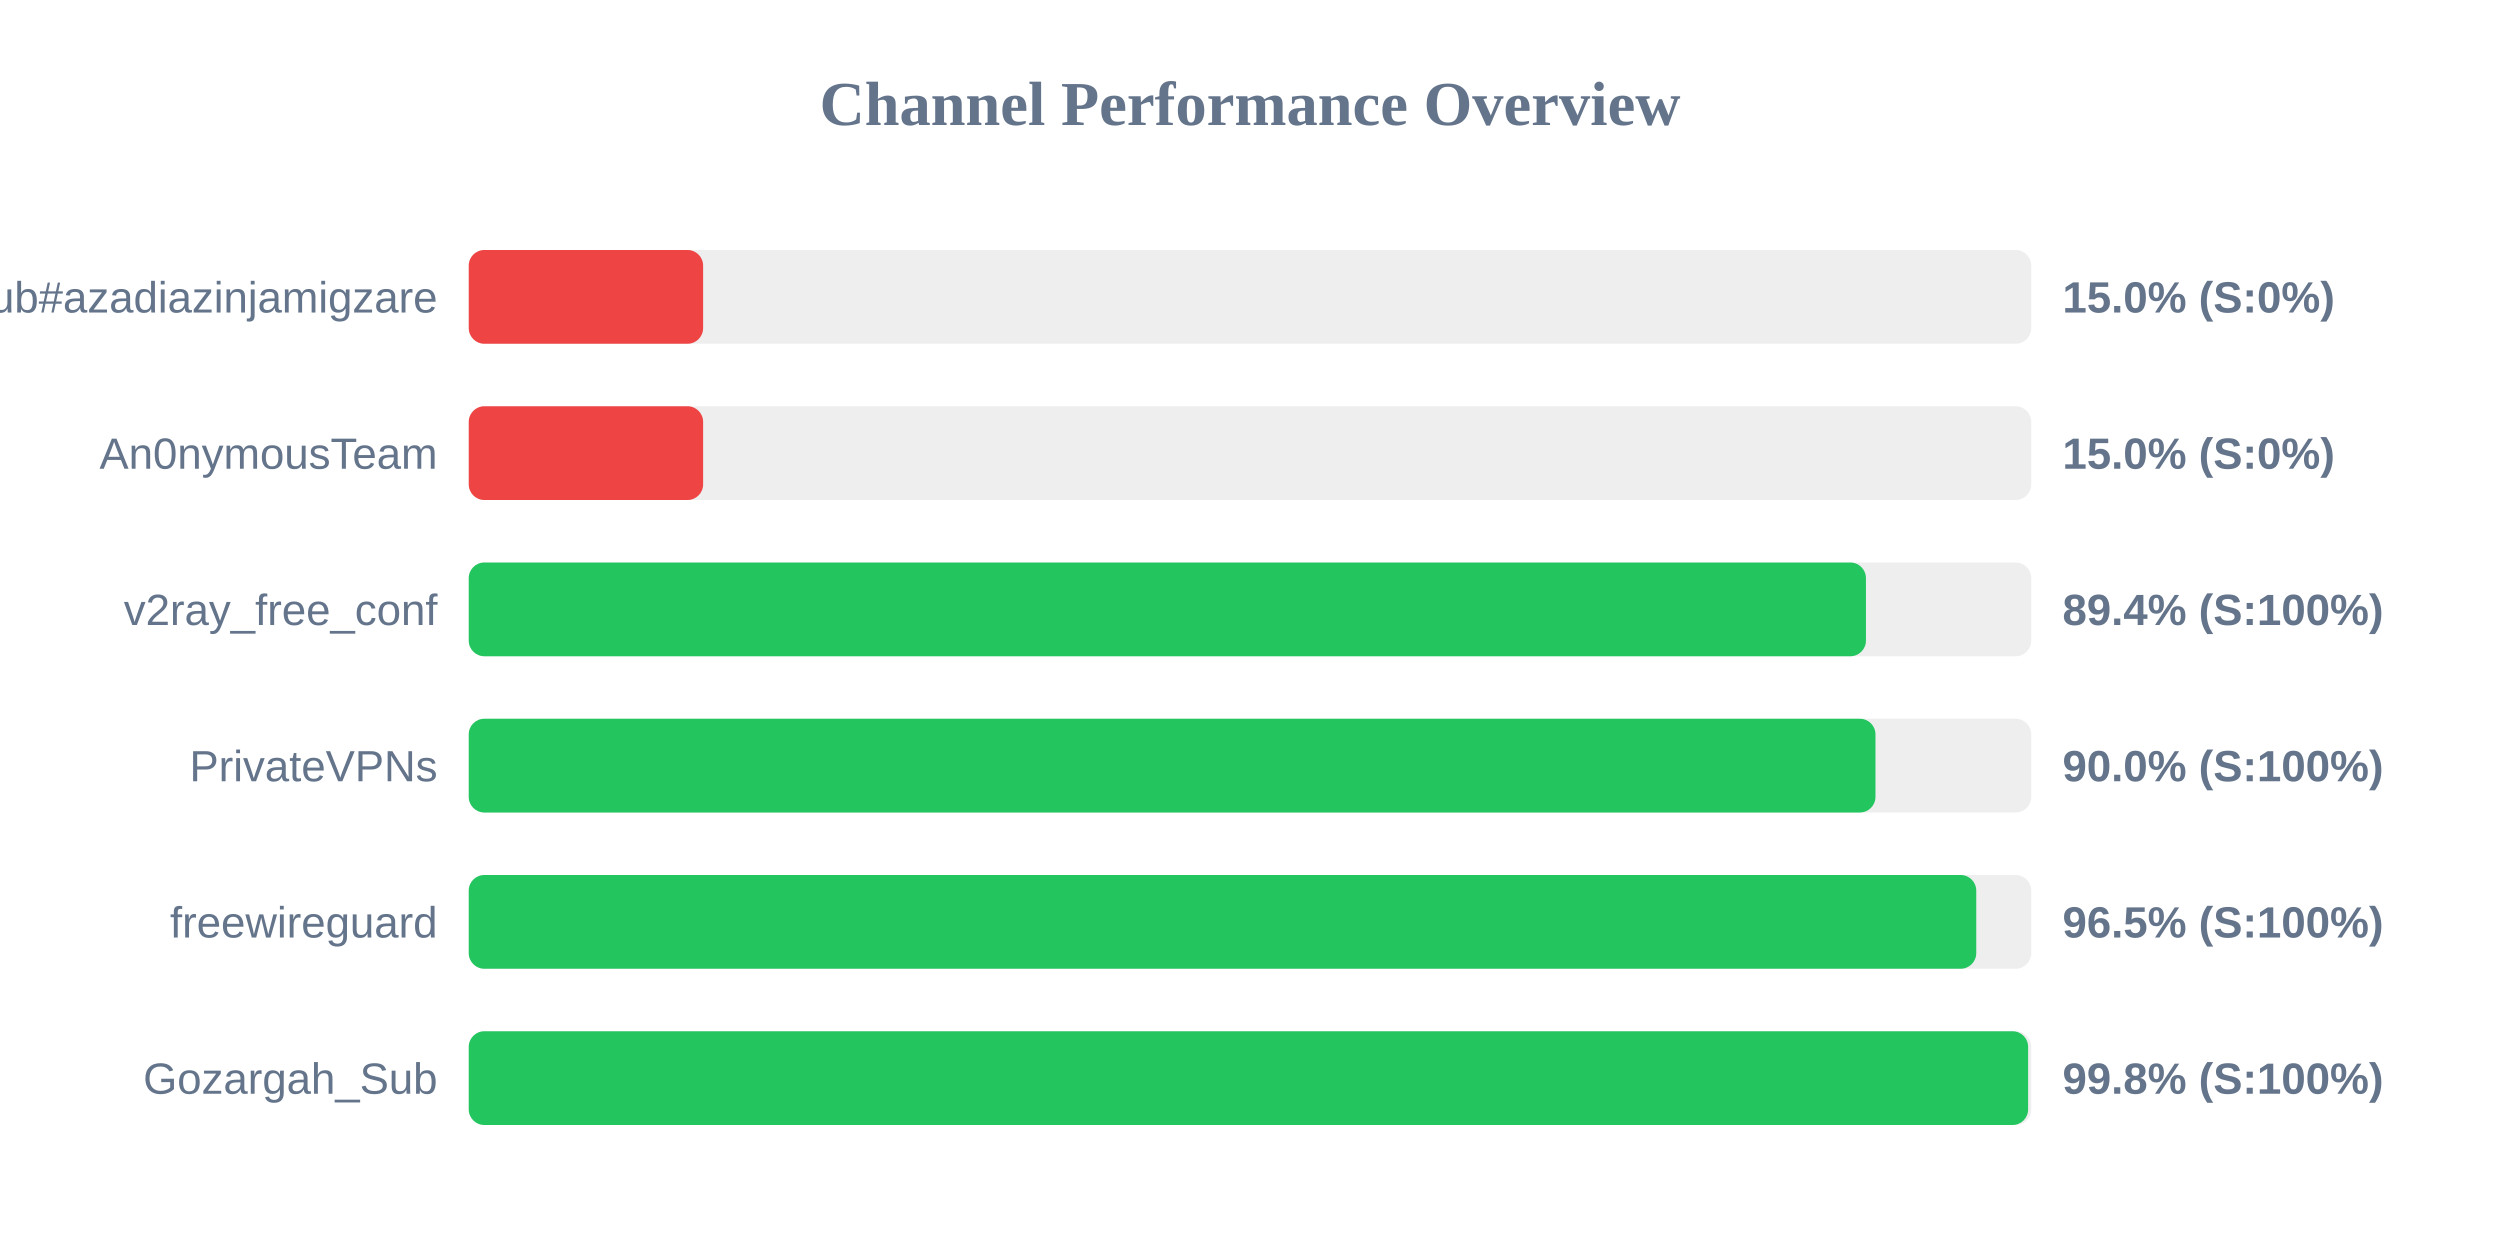
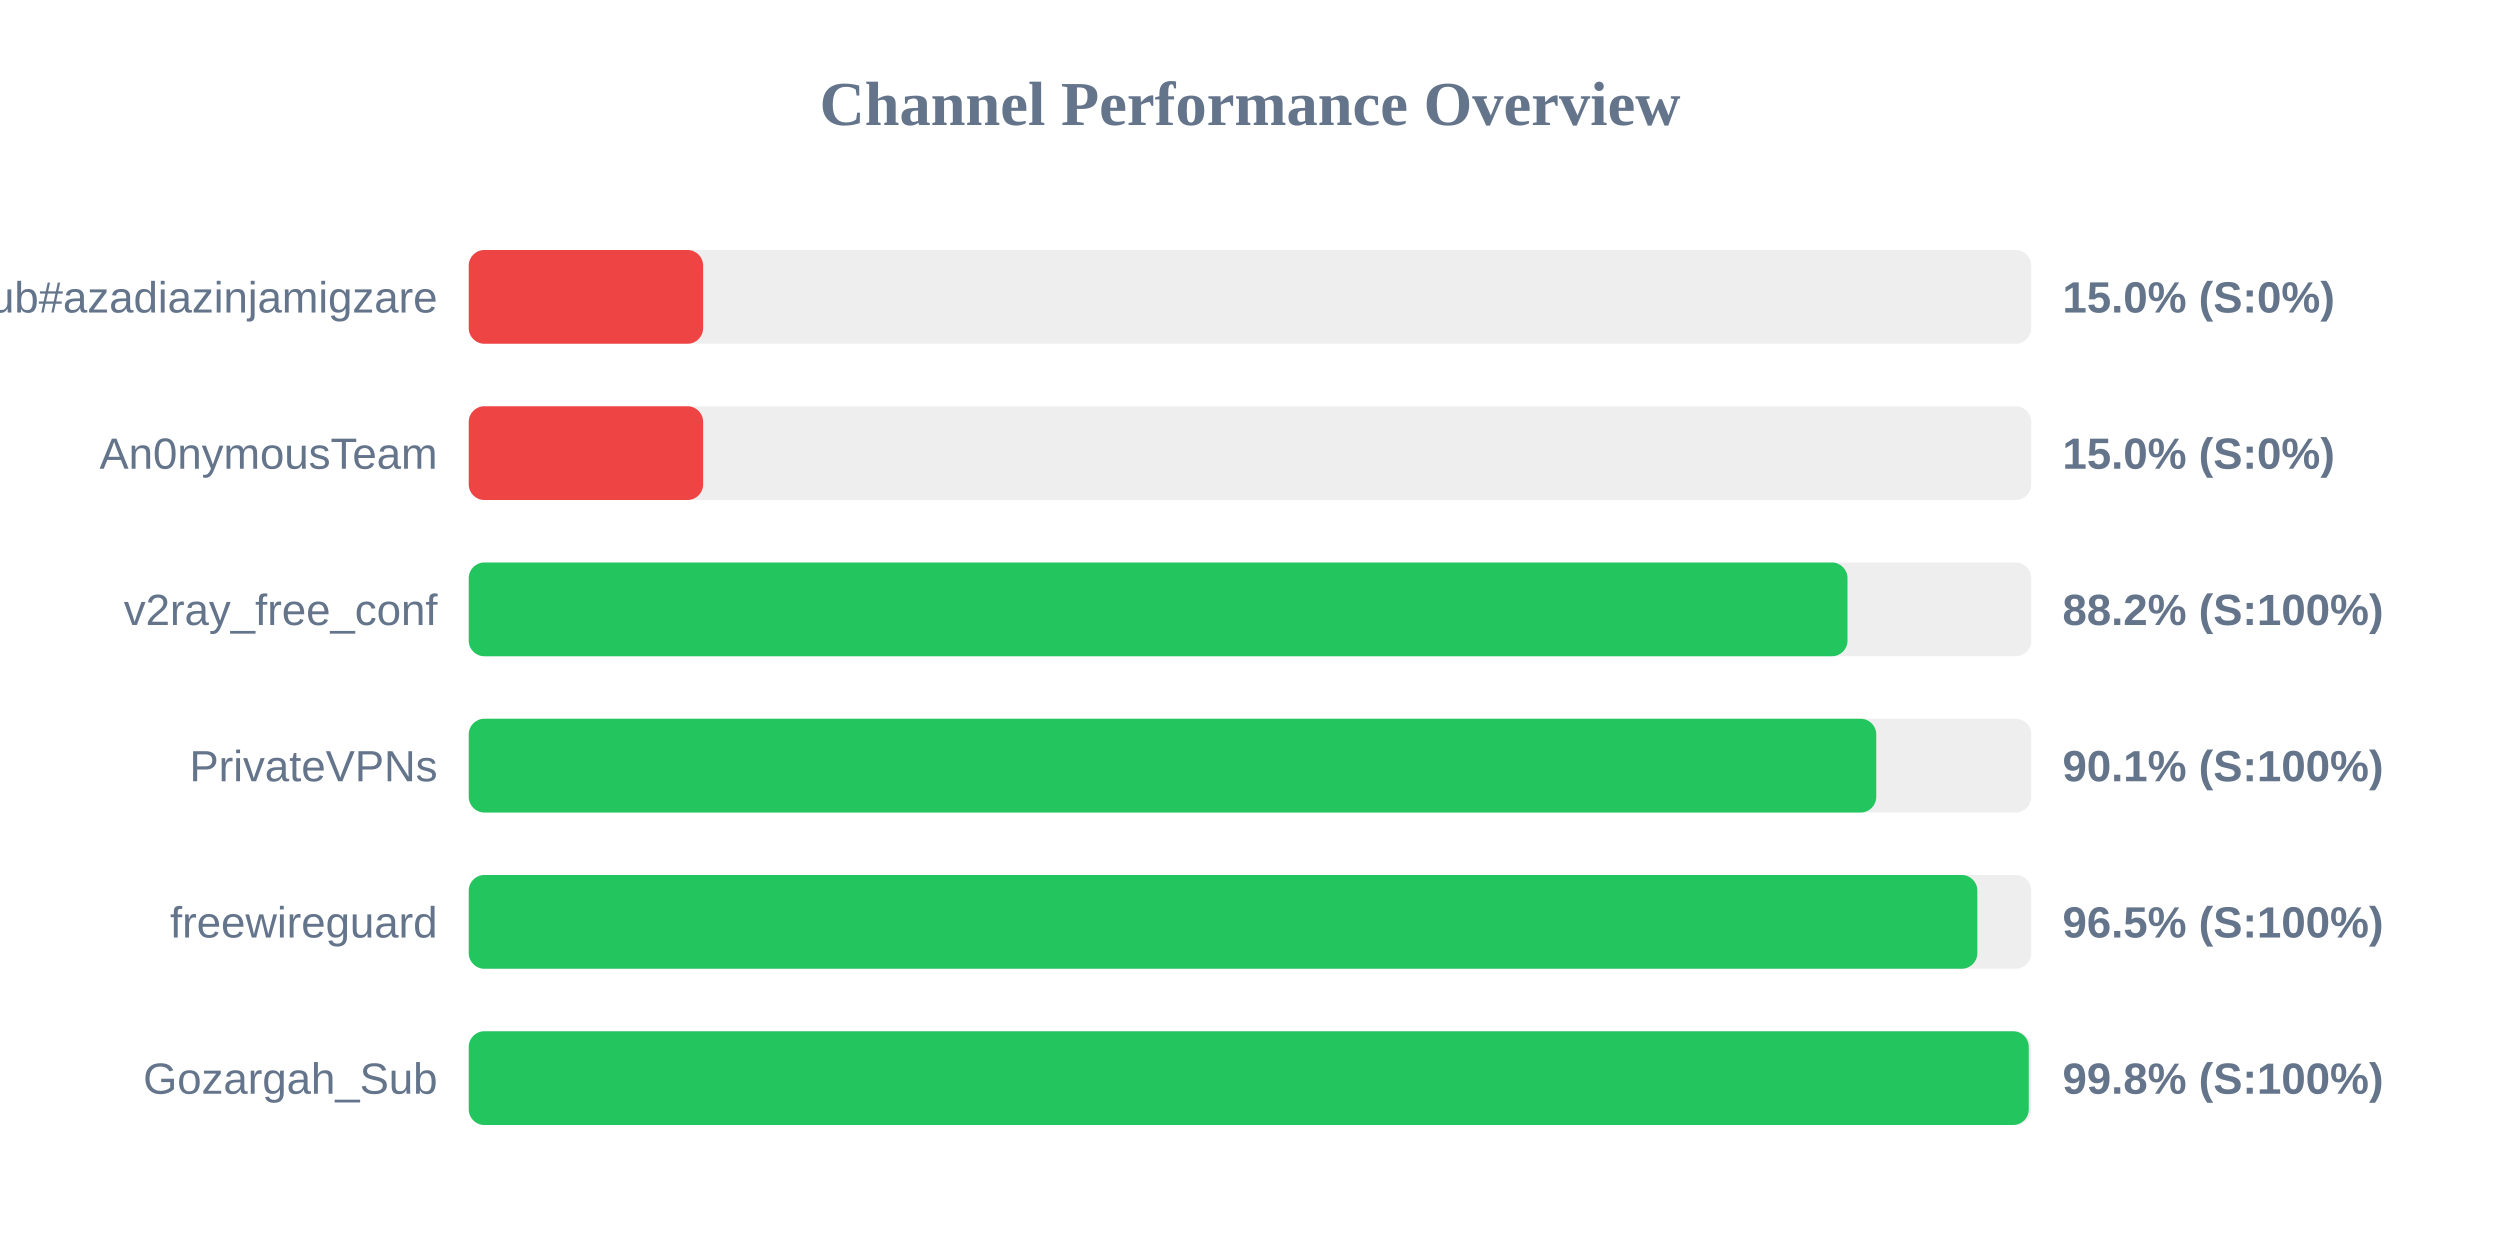
<svg xmlns="http://www.w3.org/2000/svg" width="800" height="400" version="1.1">
  <style>
        .row { font: 14px Arial; fill: #64748b; }
        .score { font: bold 14px Arial; fill: #64748b; }
    </style>
  <text x="400" y="40" text-anchor="middle" font-size="20px" font-weight="bold" fill="#64748b">Channel Performance Overview</text>
  <rect x="150" y="80" width="500" height="30" fill="#eee" rx="5" />
  <rect x="150" y="80" width="75.0" height="30" fill="#ef4444" rx="5" />
  <text x="140" y="100" text-anchor="end" class="row">Sub#azadiazinjamigzare</text>
  <text x="660" y="100" text-anchor="start" class="score">15.0% (S:0%)</text>
  <rect x="150" y="130" width="500" height="30" fill="#eee" rx="5" />
  <rect x="150" y="130" width="75.0" height="30" fill="#ef4444" rx="5" />
  <text x="140" y="150" text-anchor="end" class="row">An0nymousTeam</text>
  <text x="660" y="150" text-anchor="start" class="score">15.0% (S:0%)</text>
  <rect x="150" y="180" width="500" height="30" fill="#eee" rx="5" />
-   <rect x="150" y="180" width="447.1" height="30" fill="#22c55e" rx="5" />
+   <rect x="150" y="180" width="441.2" height="30" fill="#22c55e" rx="5" />
  <text x="140" y="200" text-anchor="end" class="row">v2ray_free_conf</text>
-   <text x="660" y="200" text-anchor="start" class="score">89.4% (S:100%)</text>
+   <text x="660" y="200" text-anchor="start" class="score">88.2% (S:100%)</text>
  <rect x="150" y="230" width="500" height="30" fill="#eee" rx="5" />
-   <rect x="150" y="230" width="450.15" height="30" fill="#22c55e" rx="5" />
+   <rect x="150" y="230" width="450.4" height="30" fill="#22c55e" rx="5" />
  <text x="140" y="250" text-anchor="end" class="row">PrivateVPNs</text>
-   <text x="660" y="250" text-anchor="start" class="score">90.0% (S:100%)</text>
+   <text x="660" y="250" text-anchor="start" class="score">90.1% (S:100%)</text>
  <rect x="150" y="280" width="500" height="30" fill="#eee" rx="5" />
-   <rect x="150" y="280" width="482.4" height="30" fill="#22c55e" rx="5" />
+   <rect x="150" y="280" width="482.75" height="30" fill="#22c55e" rx="5" />
  <text x="140" y="300" text-anchor="end" class="row">freewireguard</text>
  <text x="660" y="300" text-anchor="start" class="score">96.5% (S:100%)</text>
  <rect x="150" y="330" width="500" height="30" fill="#eee" rx="5" />
-   <rect x="150" y="330" width="499.0" height="30" fill="#22c55e" rx="5" />
+   <rect x="150" y="330" width="499.2" height="30" fill="#22c55e" rx="5" />
  <text x="140" y="350" text-anchor="end" class="row">Gozargah_Sub</text>
  <text x="660" y="350" text-anchor="start" class="score">99.8% (S:100%)</text>
</svg>
